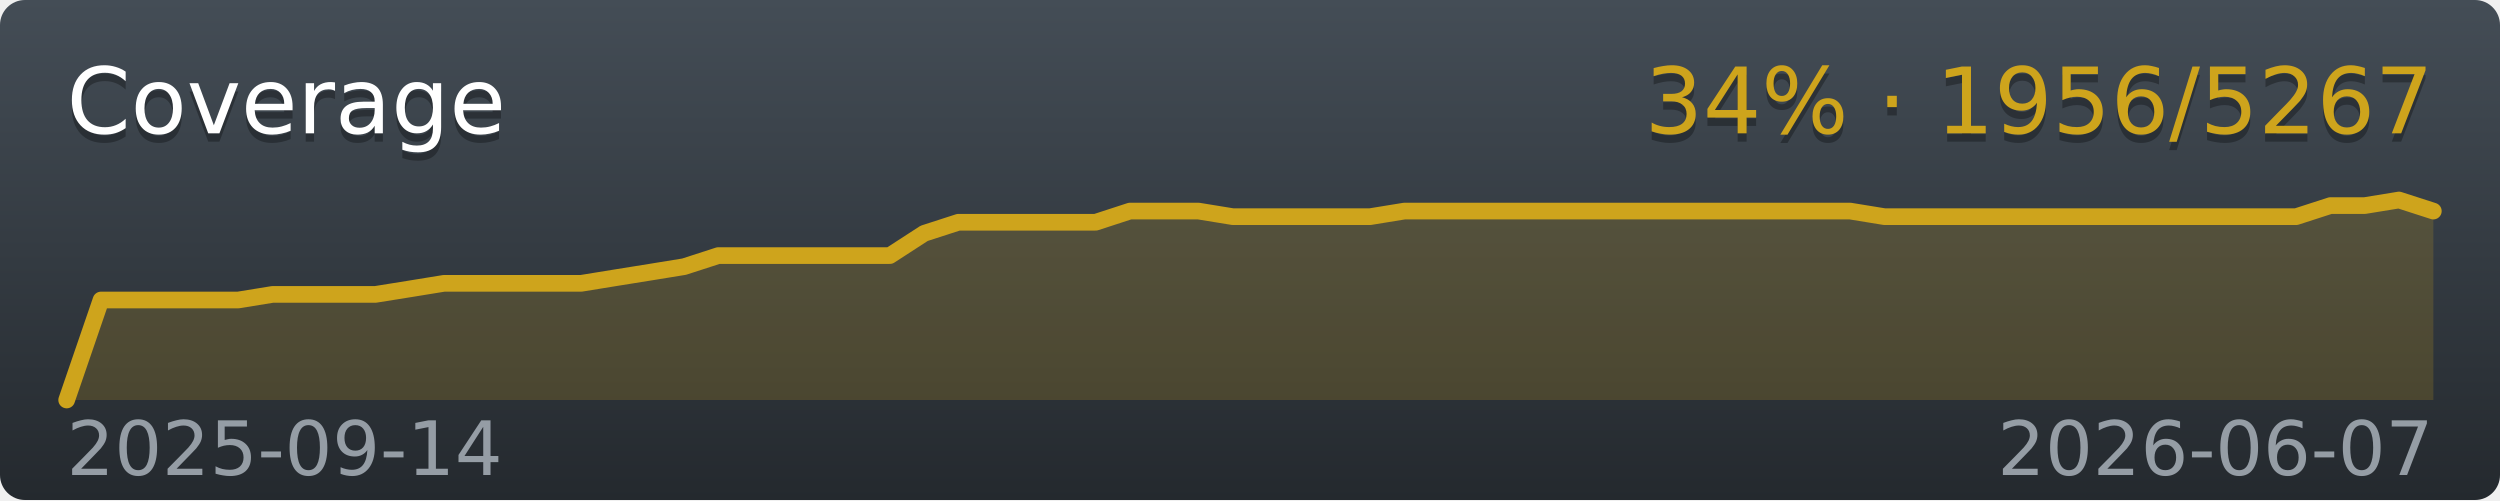
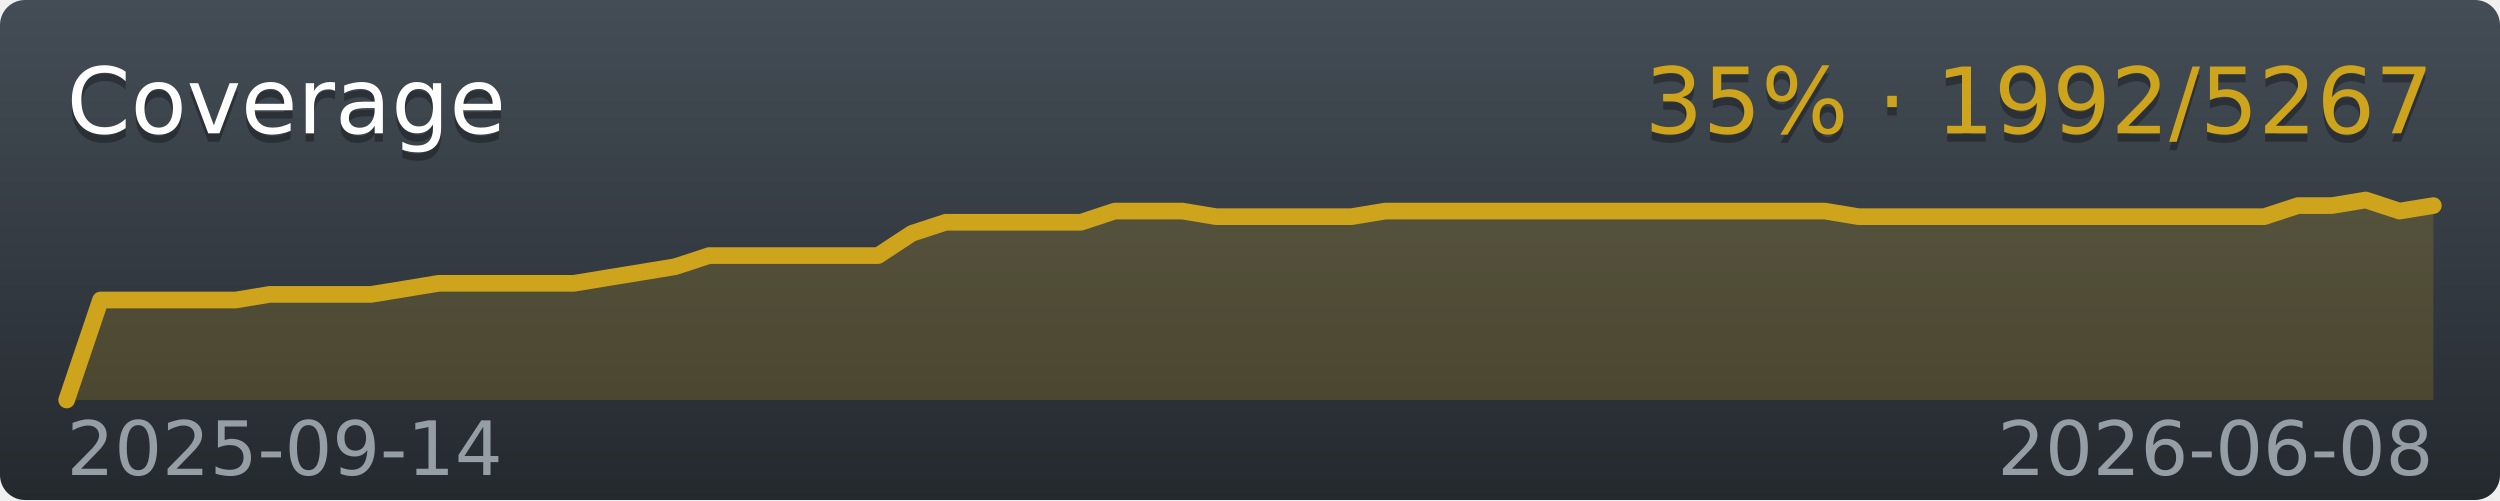
<svg xmlns="http://www.w3.org/2000/svg" width="300" height="60">
  <linearGradient id="workflow-fill" x1="50%" y1="0%" x2="50%" y2="100%">
    <stop stop-color="#444D56" offset="0%" />
    <stop stop-color="#24292E" offset="100%" />
  </linearGradient>
  <mask id="a">
    <rect width="300" height="60" rx="3" fill="#fff" />
  </mask>
  <g mask="url(#a)">
    <path fill="url(#workflow-fill)" d="M0 0h300v60H0z" />
-     <polygon fill="#CEA41C" fill-opacity=".2" points="8,48 12.12,36 16.23,36 20.35,36 24.46,36 28.58,36 32.7,35.33 36.81,35.33 40.93,35.33 45.04,35.33 49.16,34.67 53.28,34 57.39,34 61.51,34 65.62,34 69.74,34 73.86,33.33 77.97,32.67 82.09,32 86.2,30.67 90.32,30.67 94.43,30.67 98.55,30.67 102.67,30.67 106.78,30.67 110.9,28 115.01,26.67 119.13,26.67 123.25,26.67 127.36,26.67 131.48,26.67 135.59,25.33 139.71,25.33 143.83,25.33 147.94,26 152.06,26 156.17,26 160.29,26 164.41,26 168.52,25.33 172.64,25.33 176.75,25.33 180.87,25.33 184.99,25.33 189.1,25.33 193.22,25.33 197.33,25.33 201.45,25.33 205.57,25.33 209.68,25.33 213.8,25.33 217.91,25.33 222.03,25.33 226.14,26 230.26,26 234.38,26 238.49,26 242.61,26 246.72,26 250.84,26 254.96,26 259.07,26 263.19,26 267.3,26 271.42,26 275.54,26 279.65,24.67 283.77,24.67 287.88,24 292,25.33 292,48 8,48" />
-     <polyline fill="none" stroke="#CEA41C" stroke-width="2" stroke-linecap="round" stroke-linejoin="round" points="8,48 12.12,36 16.23,36 20.35,36 24.46,36 28.58,36 32.7,35.33 36.81,35.33 40.93,35.33 45.04,35.33 49.16,34.67 53.28,34 57.39,34 61.51,34 65.62,34 69.74,34 73.86,33.33 77.97,32.67 82.09,32 86.2,30.67 90.32,30.67 94.43,30.67 98.55,30.67 102.67,30.67 106.78,30.67 110.9,28 115.01,26.67 119.13,26.67 123.25,26.67 127.36,26.67 131.48,26.67 135.59,25.33 139.71,25.33 143.83,25.33 147.94,26 152.06,26 156.17,26 160.29,26 164.41,26 168.52,25.33 172.64,25.33 176.75,25.33 180.87,25.33 184.99,25.33 189.1,25.33 193.22,25.33 197.33,25.33 201.45,25.33 205.57,25.33 209.68,25.33 213.8,25.33 217.91,25.33 222.03,25.33 226.14,26 230.26,26 234.38,26 238.49,26 242.61,26 246.72,26 250.84,26 254.96,26 259.07,26 263.19,26 267.3,26 271.42,26 275.54,26 279.65,24.67 283.77,24.67 287.88,24 292,25.33" />
+     <polygon fill="#CEA41C" fill-opacity=".2" points="8,48 12.06,36 16.11,36 20.17,36 24.23,36 28.29,36 32.34,35.33 36.4,35.33 40.46,35.33 44.51,35.33 48.57,34.67 52.63,34 56.69,34 60.74,34 64.8,34 68.86,34 72.91,33.33 76.97,32.67 81.03,32 85.09,30.67 89.14,30.67 93.2,30.67 97.26,30.67 101.31,30.67 105.37,30.67 109.43,28 113.49,26.67 117.54,26.67 121.6,26.67 125.66,26.67 129.71,26.67 133.77,25.33 137.83,25.33 141.89,25.33 145.94,26 150,26 154.06,26 158.11,26 162.17,26 166.23,25.33 170.29,25.33 174.34,25.33 178.4,25.33 182.46,25.33 186.51,25.33 190.57,25.33 194.63,25.33 198.69,25.33 202.74,25.33 206.8,25.33 210.86,25.33 214.91,25.33 218.97,25.33 223.03,26 227.09,26 231.14,26 235.2,26 239.26,26 243.31,26 247.37,26 251.43,26 255.49,26 259.54,26 263.6,26 267.66,26 271.71,26 275.77,24.67 279.83,24.67 283.89,24 287.94,25.33 292,24.67 292,48 8,48" />
+     <polyline fill="none" stroke="#CEA41C" stroke-width="2" stroke-linecap="round" stroke-linejoin="round" points="8,48 12.06,36 16.11,36 20.17,36 24.23,36 28.29,36 32.34,35.33 36.4,35.33 40.46,35.33 44.51,35.33 48.57,34.67 52.63,34 56.69,34 60.74,34 64.8,34 68.86,34 72.91,33.33 76.97,32.67 81.03,32 85.09,30.67 89.14,30.67 93.2,30.67 97.26,30.67 101.31,30.67 105.37,30.67 109.43,28 113.49,26.67 117.54,26.67 121.6,26.67 125.66,26.67 129.71,26.67 133.77,25.33 137.83,25.33 141.89,25.33 145.94,26 150,26 154.06,26 158.11,26 162.17,26 166.23,25.33 170.29,25.33 174.34,25.33 178.4,25.33 182.46,25.33 186.51,25.33 190.57,25.33 194.63,25.33 198.69,25.33 202.74,25.33 206.8,25.33 210.86,25.33 214.91,25.33 218.97,25.33 223.03,26 227.09,26 231.14,26 235.2,26 239.26,26 243.31,26 247.37,26 251.43,26 255.49,26 259.54,26 263.6,26 267.66,26 271.71,26 275.77,24.67 279.83,24.67 283.89,24 287.94,25.33 292,24.67" />
  </g>
  <g font-family="DejaVu Sans,Verdana,Geneva,sans-serif" font-size="11">
    <text x="8" y="17" fill="#010101" fill-opacity=".3">Coverage</text>
    <text x="8" y="16" fill="#FFFFFF">Coverage</text>
-     <text x="292" y="17" text-anchor="end" fill="#010101" fill-opacity=".3">34% · 1956/5267</text>
-     <text x="292" y="16" text-anchor="end" fill="#CEA41C">34% · 1956/5267</text>
+     <text x="292" y="17" text-anchor="end" fill="#010101" fill-opacity=".3">35% · 1992/5267</text>
+     <text x="292" y="16" text-anchor="end" fill="#CEA41C">35% · 1992/5267</text>
  </g>
  <g font-family="DejaVu Sans,Verdana,Geneva,sans-serif" font-size="9" fill="#959DA5">
    <text x="8" y="57">2025-09-14</text>
-     <text x="292" y="57" text-anchor="end">2026-06-07</text>
+     <text x="292" y="57" text-anchor="end">2026-06-08</text>
  </g>
</svg>
